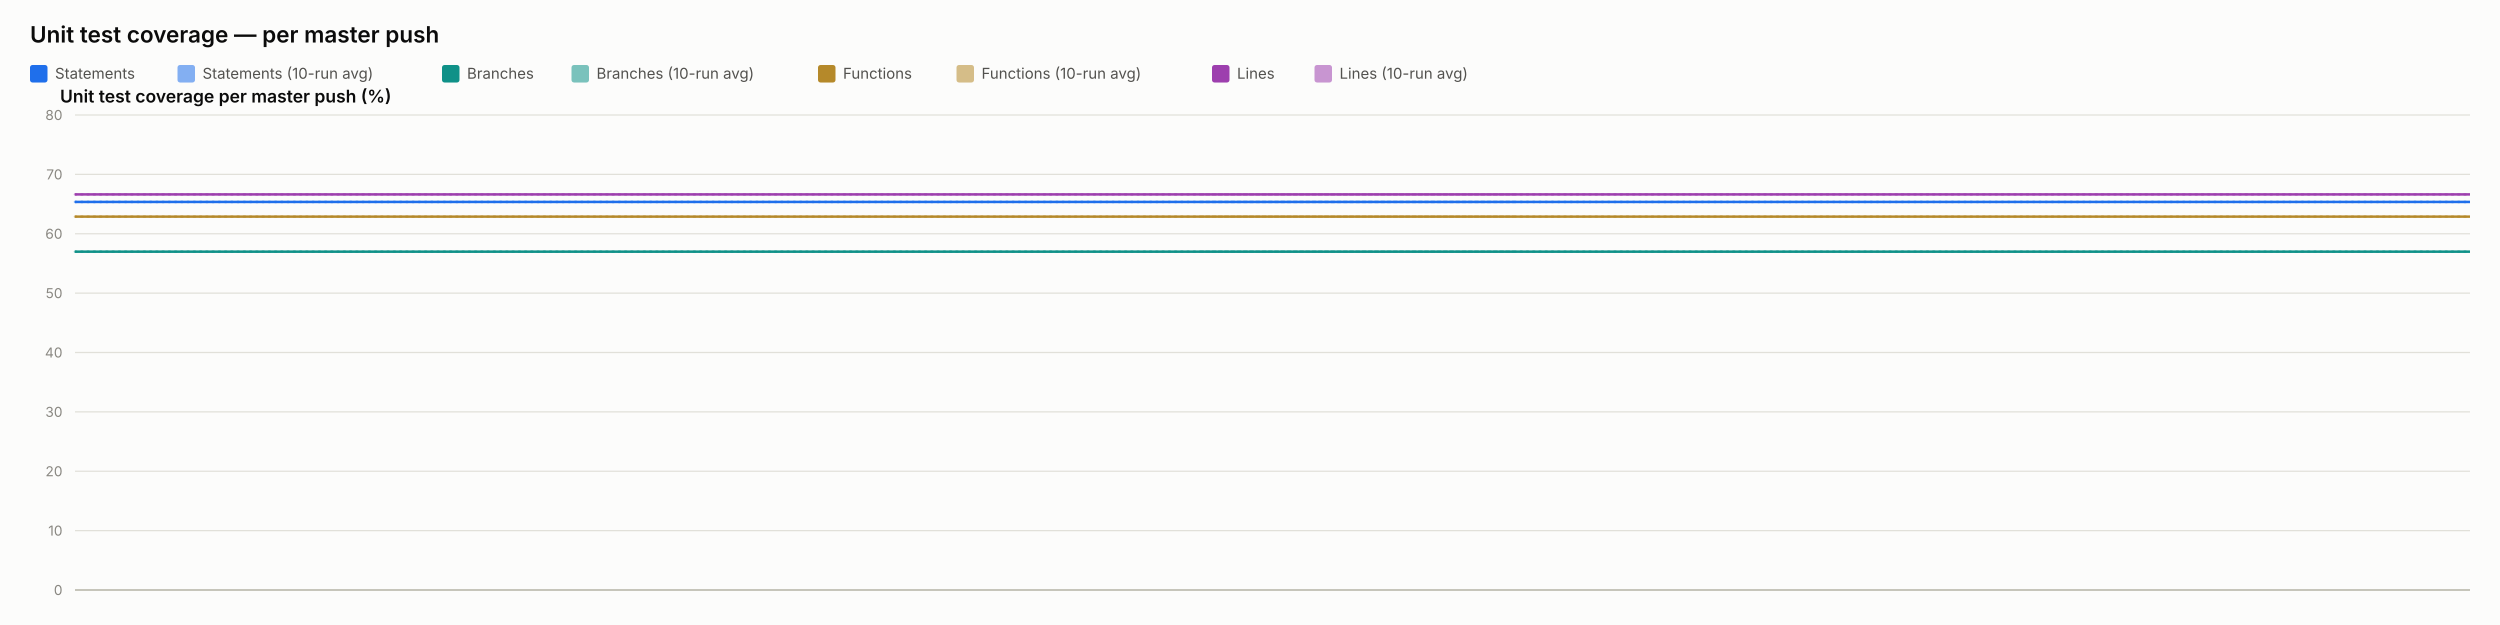
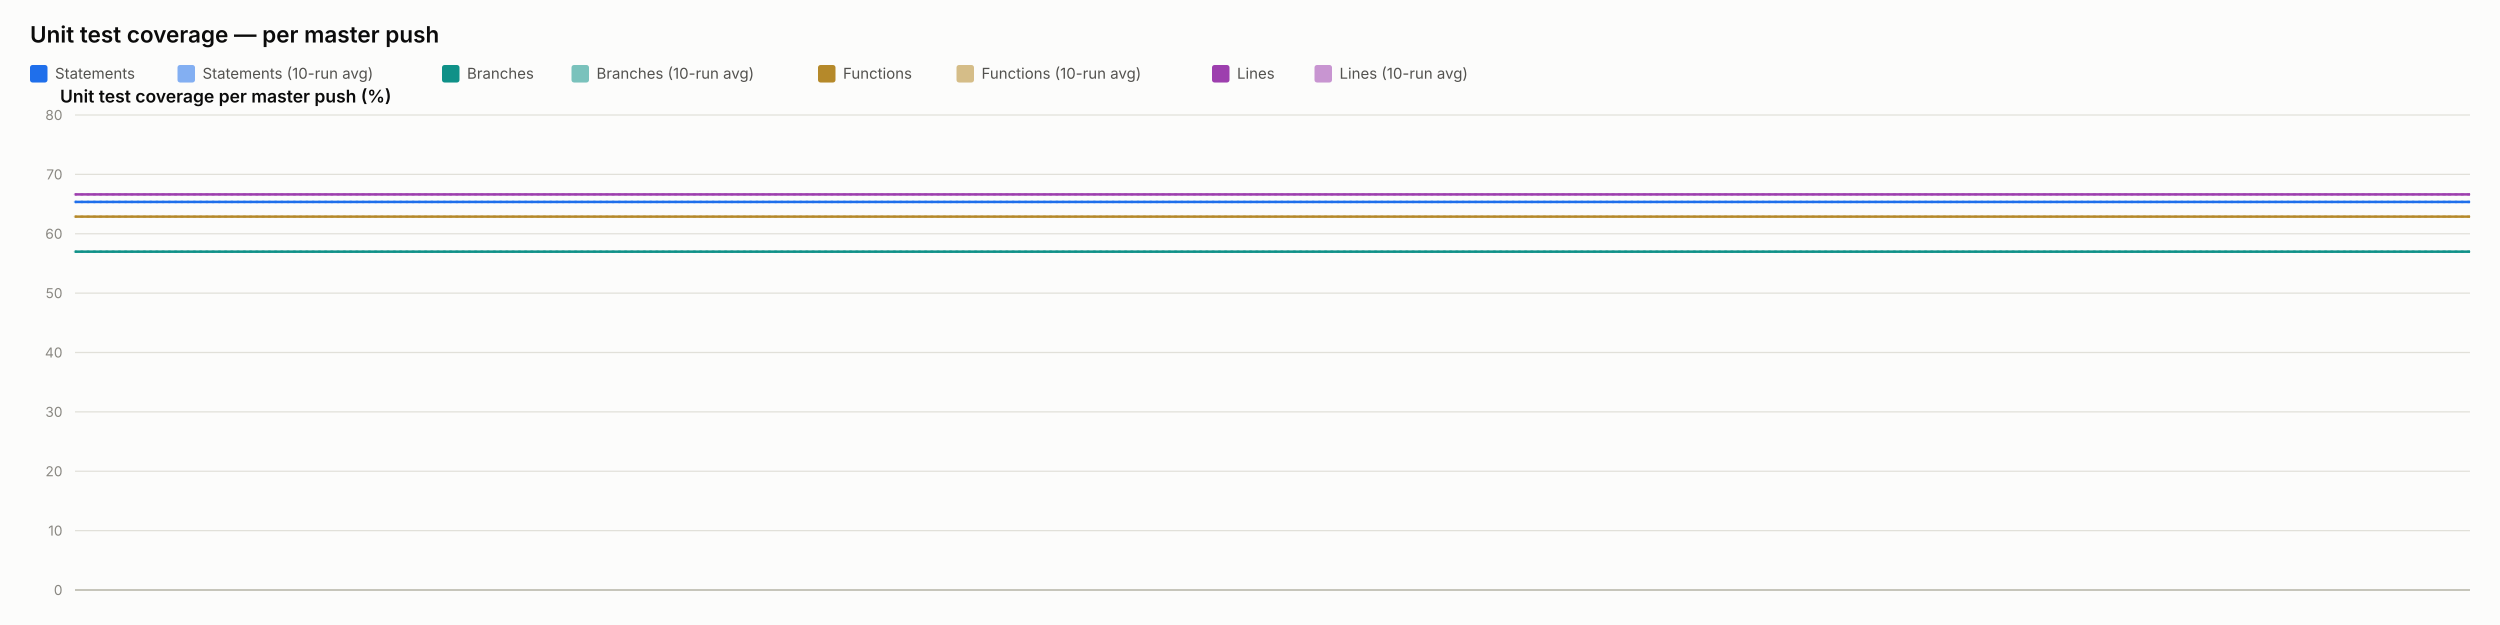
<svg xmlns="http://www.w3.org/2000/svg" width="2000" height="500" viewBox="0 0 2000 500" font-family="system-ui, -apple-system, sans-serif">
  <rect x="0" y="0" width="2000" height="500" fill="#fcfcfb" />
  <text x="24" y="34" font-size="18" font-weight="600" fill="#0b0b0b">Unit test coverage — per master push</text>
  <rect x="24" y="52" width="14" height="14" rx="2" fill="#1f6feb" />
  <text x="44" y="63" font-size="12" fill="#52514e" font-family="system-ui, -apple-system, sans-serif">Statements</text>
  <rect x="142" y="52" width="14" height="14" rx="2" fill="#1f6feb" opacity="0.55" />
  <text x="162" y="63" font-size="12" fill="#52514e" font-family="system-ui, -apple-system, sans-serif">Statements (10-run avg)</text>
  <rect x="353.6" y="52" width="14" height="14" rx="2" fill="#0f9188" />
  <text x="373.6" y="63" font-size="12" fill="#52514e" font-family="system-ui, -apple-system, sans-serif">Branches</text>
  <rect x="457.2" y="52" width="14" height="14" rx="2" fill="#0f9188" opacity="0.55" />
  <text x="477.2" y="63" font-size="12" fill="#52514e" font-family="system-ui, -apple-system, sans-serif">Branches (10-run avg)</text>
  <rect x="654.4" y="52" width="14" height="14" rx="2" fill="#b5892a" />
  <text x="674.4" y="63" font-size="12" fill="#52514e" font-family="system-ui, -apple-system, sans-serif">Functions</text>
  <rect x="765.2" y="52" width="14" height="14" rx="2" fill="#b5892a" opacity="0.55" />
  <text x="785.2" y="63" font-size="12" fill="#52514e" font-family="system-ui, -apple-system, sans-serif">Functions (10-run avg)</text>
  <rect x="969.6" y="52" width="14" height="14" rx="2" fill="#9d3fae" />
  <text x="989.6" y="63" font-size="12" fill="#52514e" font-family="system-ui, -apple-system, sans-serif">Lines</text>
  <rect x="1051.6" y="52" width="14" height="14" rx="2" fill="#9d3fae" opacity="0.55" />
  <text x="1071.6" y="63" font-size="12" fill="#52514e" font-family="system-ui, -apple-system, sans-serif">Lines (10-run avg)</text>
  <text x="48" y="82" font-size="14" font-weight="600" fill="#0b0b0b" font-family="system-ui, -apple-system, sans-serif">Unit test coverage per master push (%)</text>
  <line x1="60" y1="472" x2="1976" y2="472" stroke="#e1e0d9" stroke-width="1" />
  <text x="50" y="476" font-size="11" text-anchor="end" fill="#898781" font-family="system-ui, -apple-system, sans-serif">0</text>
  <line x1="60" y1="424.5" x2="1976" y2="424.5" stroke="#e1e0d9" stroke-width="1" />
  <text x="50" y="428.5" font-size="11" text-anchor="end" fill="#898781" font-family="system-ui, -apple-system, sans-serif">10</text>
  <line x1="60" y1="377" x2="1976" y2="377" stroke="#e1e0d9" stroke-width="1" />
  <text x="50" y="381" font-size="11" text-anchor="end" fill="#898781" font-family="system-ui, -apple-system, sans-serif">20</text>
  <line x1="60" y1="329.5" x2="1976" y2="329.5" stroke="#e1e0d9" stroke-width="1" />
  <text x="50" y="333.5" font-size="11" text-anchor="end" fill="#898781" font-family="system-ui, -apple-system, sans-serif">30</text>
  <line x1="60" y1="282" x2="1976" y2="282" stroke="#e1e0d9" stroke-width="1" />
  <text x="50" y="286" font-size="11" text-anchor="end" fill="#898781" font-family="system-ui, -apple-system, sans-serif">40</text>
  <line x1="60" y1="234.5" x2="1976" y2="234.5" stroke="#e1e0d9" stroke-width="1" />
  <text x="50" y="238.5" font-size="11" text-anchor="end" fill="#898781" font-family="system-ui, -apple-system, sans-serif">50</text>
  <line x1="60" y1="187" x2="1976" y2="187" stroke="#e1e0d9" stroke-width="1" />
  <text x="50" y="191" font-size="11" text-anchor="end" fill="#898781" font-family="system-ui, -apple-system, sans-serif">60</text>
  <line x1="60" y1="139.5" x2="1976" y2="139.5" stroke="#e1e0d9" stroke-width="1" />
  <text x="50" y="143.5" font-size="11" text-anchor="end" fill="#898781" font-family="system-ui, -apple-system, sans-serif">70</text>
  <line x1="60" y1="92" x2="1976" y2="92" stroke="#e1e0d9" stroke-width="1" />
  <text x="50" y="96" font-size="11" text-anchor="end" fill="#898781" font-family="system-ui, -apple-system, sans-serif">80</text>
  <line x1="60" y1="472" x2="1976" y2="472" stroke="#c3c2b7" stroke-width="1.5" />
-   <path d="M 60 161.54 Q 77.691 161.54 264.078 161.54 Q 450.465 161.54 1213.232 161.54 Q 450.465 161.54 1976 161.54" fill="none" stroke="#1f6feb" stroke-width="2" stroke-dasharray="1,4" stroke-linecap="round" opacity="0.55" />
-   <path d="M 60 201.345 Q 77.691 201.345 264.078 201.345 Q 450.465 201.345 1213.232 201.345 Q 450.465 201.345 1976 201.345" fill="none" stroke="#0f9188" stroke-width="2" stroke-dasharray="1,4" stroke-linecap="round" opacity="0.55" />
-   <path d="M 60 173.32 Q 77.691 173.32 264.078 173.32 Q 450.465 173.32 1213.232 173.32 Q 450.465 173.32 1976 173.32" fill="none" stroke="#b5892a" stroke-width="2" stroke-dasharray="1,4" stroke-linecap="round" opacity="0.55" />
-   <path d="M 60 155.508 Q 77.691 155.508 264.078 155.508 Q 450.465 155.508 1213.232 155.508 Q 450.465 155.508 1976 155.508" fill="none" stroke="#9d3fae" stroke-width="2" stroke-dasharray="1,4" stroke-linecap="round" opacity="0.55" />
-   <path d="M 60 161.54 Q 77.691 161.54 264.078 161.54 Q 450.465 161.54 1213.232 161.54 Q 450.465 161.54 1976 161.54" fill="none" stroke="#1f6feb" stroke-width="2" />
-   <path d="M 60 201.345 Q 77.691 201.345 264.078 201.345 Q 450.465 201.345 1213.232 201.345 Q 450.465 201.345 1976 201.345" fill="none" stroke="#0f9188" stroke-width="2" />
-   <path d="M 60 173.32 Q 77.691 173.32 264.078 173.32 Q 450.465 173.32 1213.232 173.32 Q 450.465 173.32 1976 173.32" fill="none" stroke="#b5892a" stroke-width="2" />
-   <path d="M 60 155.508 Q 77.691 155.508 264.078 155.508 Q 450.465 155.508 1213.232 155.508 Q 450.465 155.508 1976 155.508" fill="none" stroke="#9d3fae" stroke-width="2" />
+   <path d="M 60 161.54 Q 77.394 161.54 260.655 161.54 Q 443.915 161.54 1193.887 161.54 Q 1943.859 161.54 1959.93 161.54 Q 1943.859 161.54 1976 161.54" fill="none" stroke="#1f6feb" stroke-width="2" stroke-dasharray="1,4" stroke-linecap="round" opacity="0.55" />
+   <path d="M 60 201.345 Q 77.394 201.345 260.655 201.345 Q 443.915 201.345 1193.887 201.345 Q 1943.859 201.345 1959.93 201.345 Q 1943.859 201.345 1976 201.345" fill="none" stroke="#0f9188" stroke-width="2" stroke-dasharray="1,4" stroke-linecap="round" opacity="0.55" />
+   <path d="M 60 173.32 Q 77.394 173.32 260.655 173.32 Q 443.915 173.32 1193.887 173.32 Q 1943.859 173.32 1959.93 173.32 Q 1943.859 173.32 1976 173.32" fill="none" stroke="#b5892a" stroke-width="2" stroke-dasharray="1,4" stroke-linecap="round" opacity="0.55" />
+   <path d="M 60 155.508 Q 77.394 155.508 260.655 155.508 Q 443.915 155.508 1193.887 155.508 Q 1943.859 155.508 1959.93 155.508 Q 1943.859 155.508 1976 155.508" fill="none" stroke="#9d3fae" stroke-width="2" stroke-dasharray="1,4" stroke-linecap="round" opacity="0.55" />
+   <path d="M 60 161.54 Q 77.394 161.54 260.655 161.54 Q 443.915 161.54 1193.887 161.54 Q 1943.859 161.54 1959.93 161.54 Q 1943.859 161.54 1976 161.54" fill="none" stroke="#1f6feb" stroke-width="2" />
+   <path d="M 60 201.345 Q 77.394 201.345 260.655 201.345 Q 443.915 201.345 1193.887 201.345 Q 1943.859 201.345 1959.93 201.345 Q 1943.859 201.345 1976 201.345" fill="none" stroke="#0f9188" stroke-width="2" />
+   <path d="M 60 173.32 Q 77.394 173.32 260.655 173.32 Q 443.915 173.32 1193.887 173.32 Q 1943.859 173.32 1959.93 173.32 Q 1943.859 173.32 1976 173.32" fill="none" stroke="#b5892a" stroke-width="2" />
+   <path d="M 60 155.508 Q 77.394 155.508 260.655 155.508 Q 443.915 155.508 1193.887 155.508 Q 1943.859 155.508 1959.93 155.508 Q 1943.859 155.508 1976 155.508" fill="none" stroke="#9d3fae" stroke-width="2" />
</svg>
